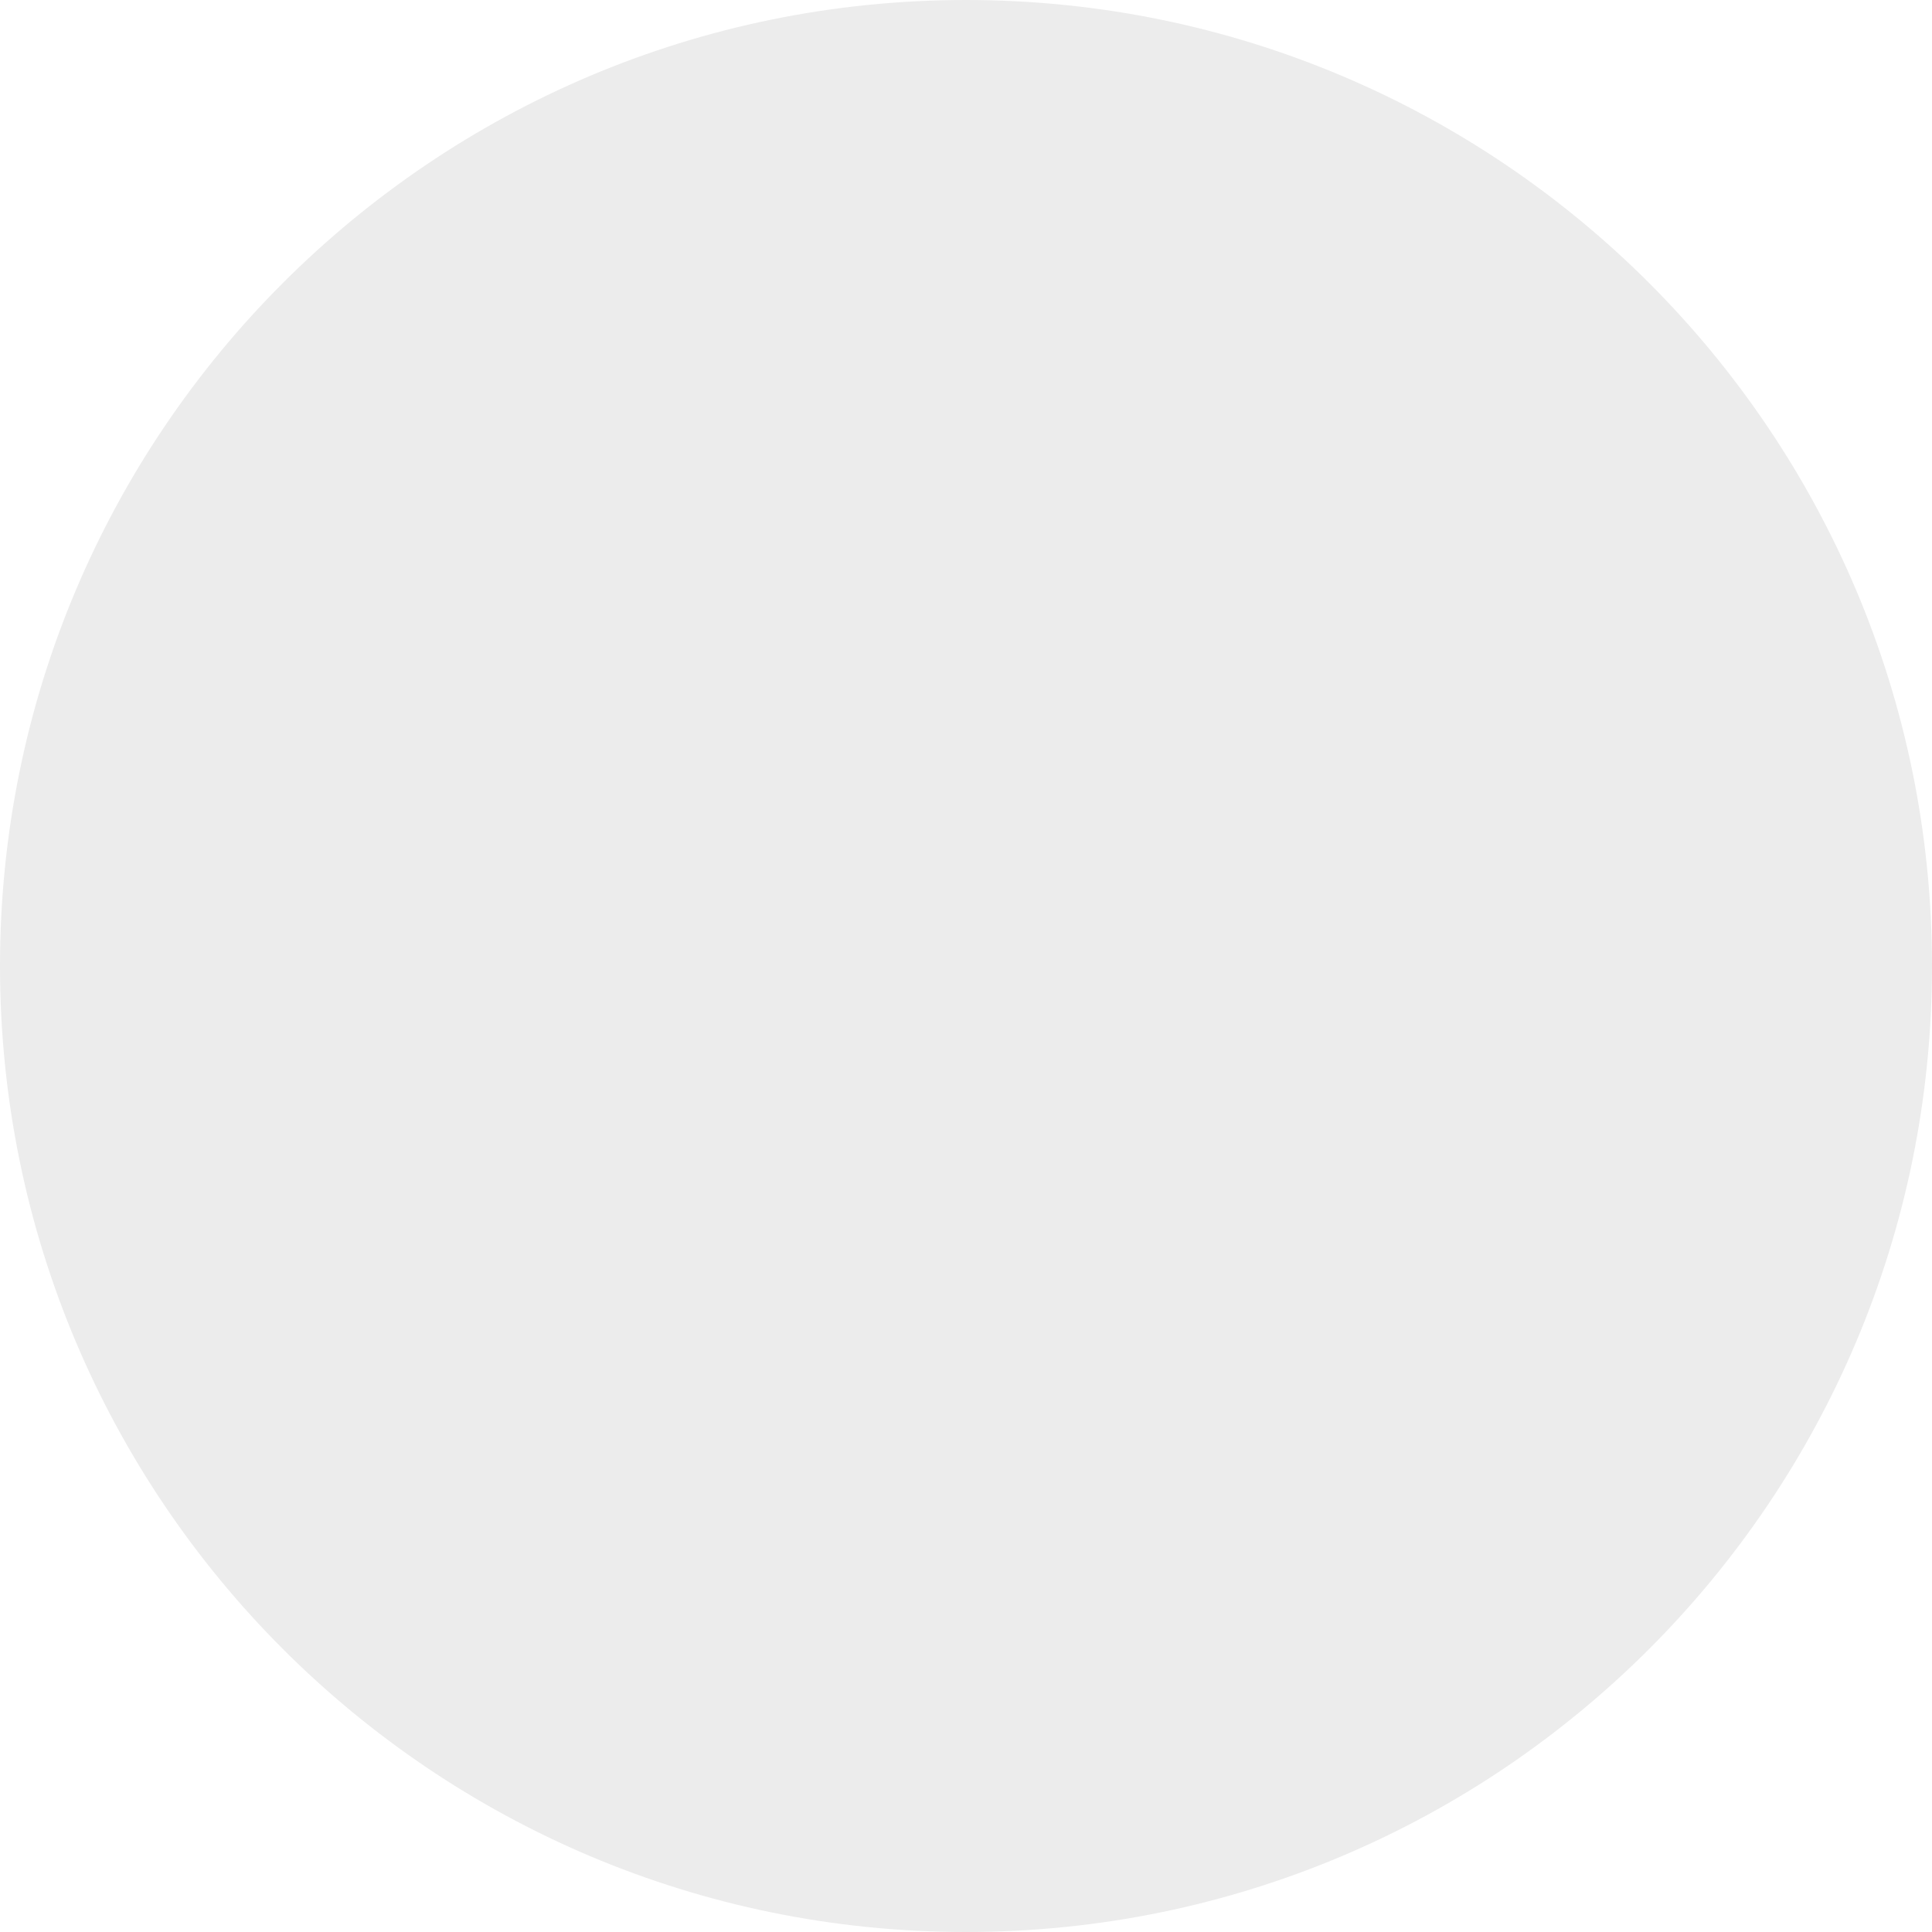
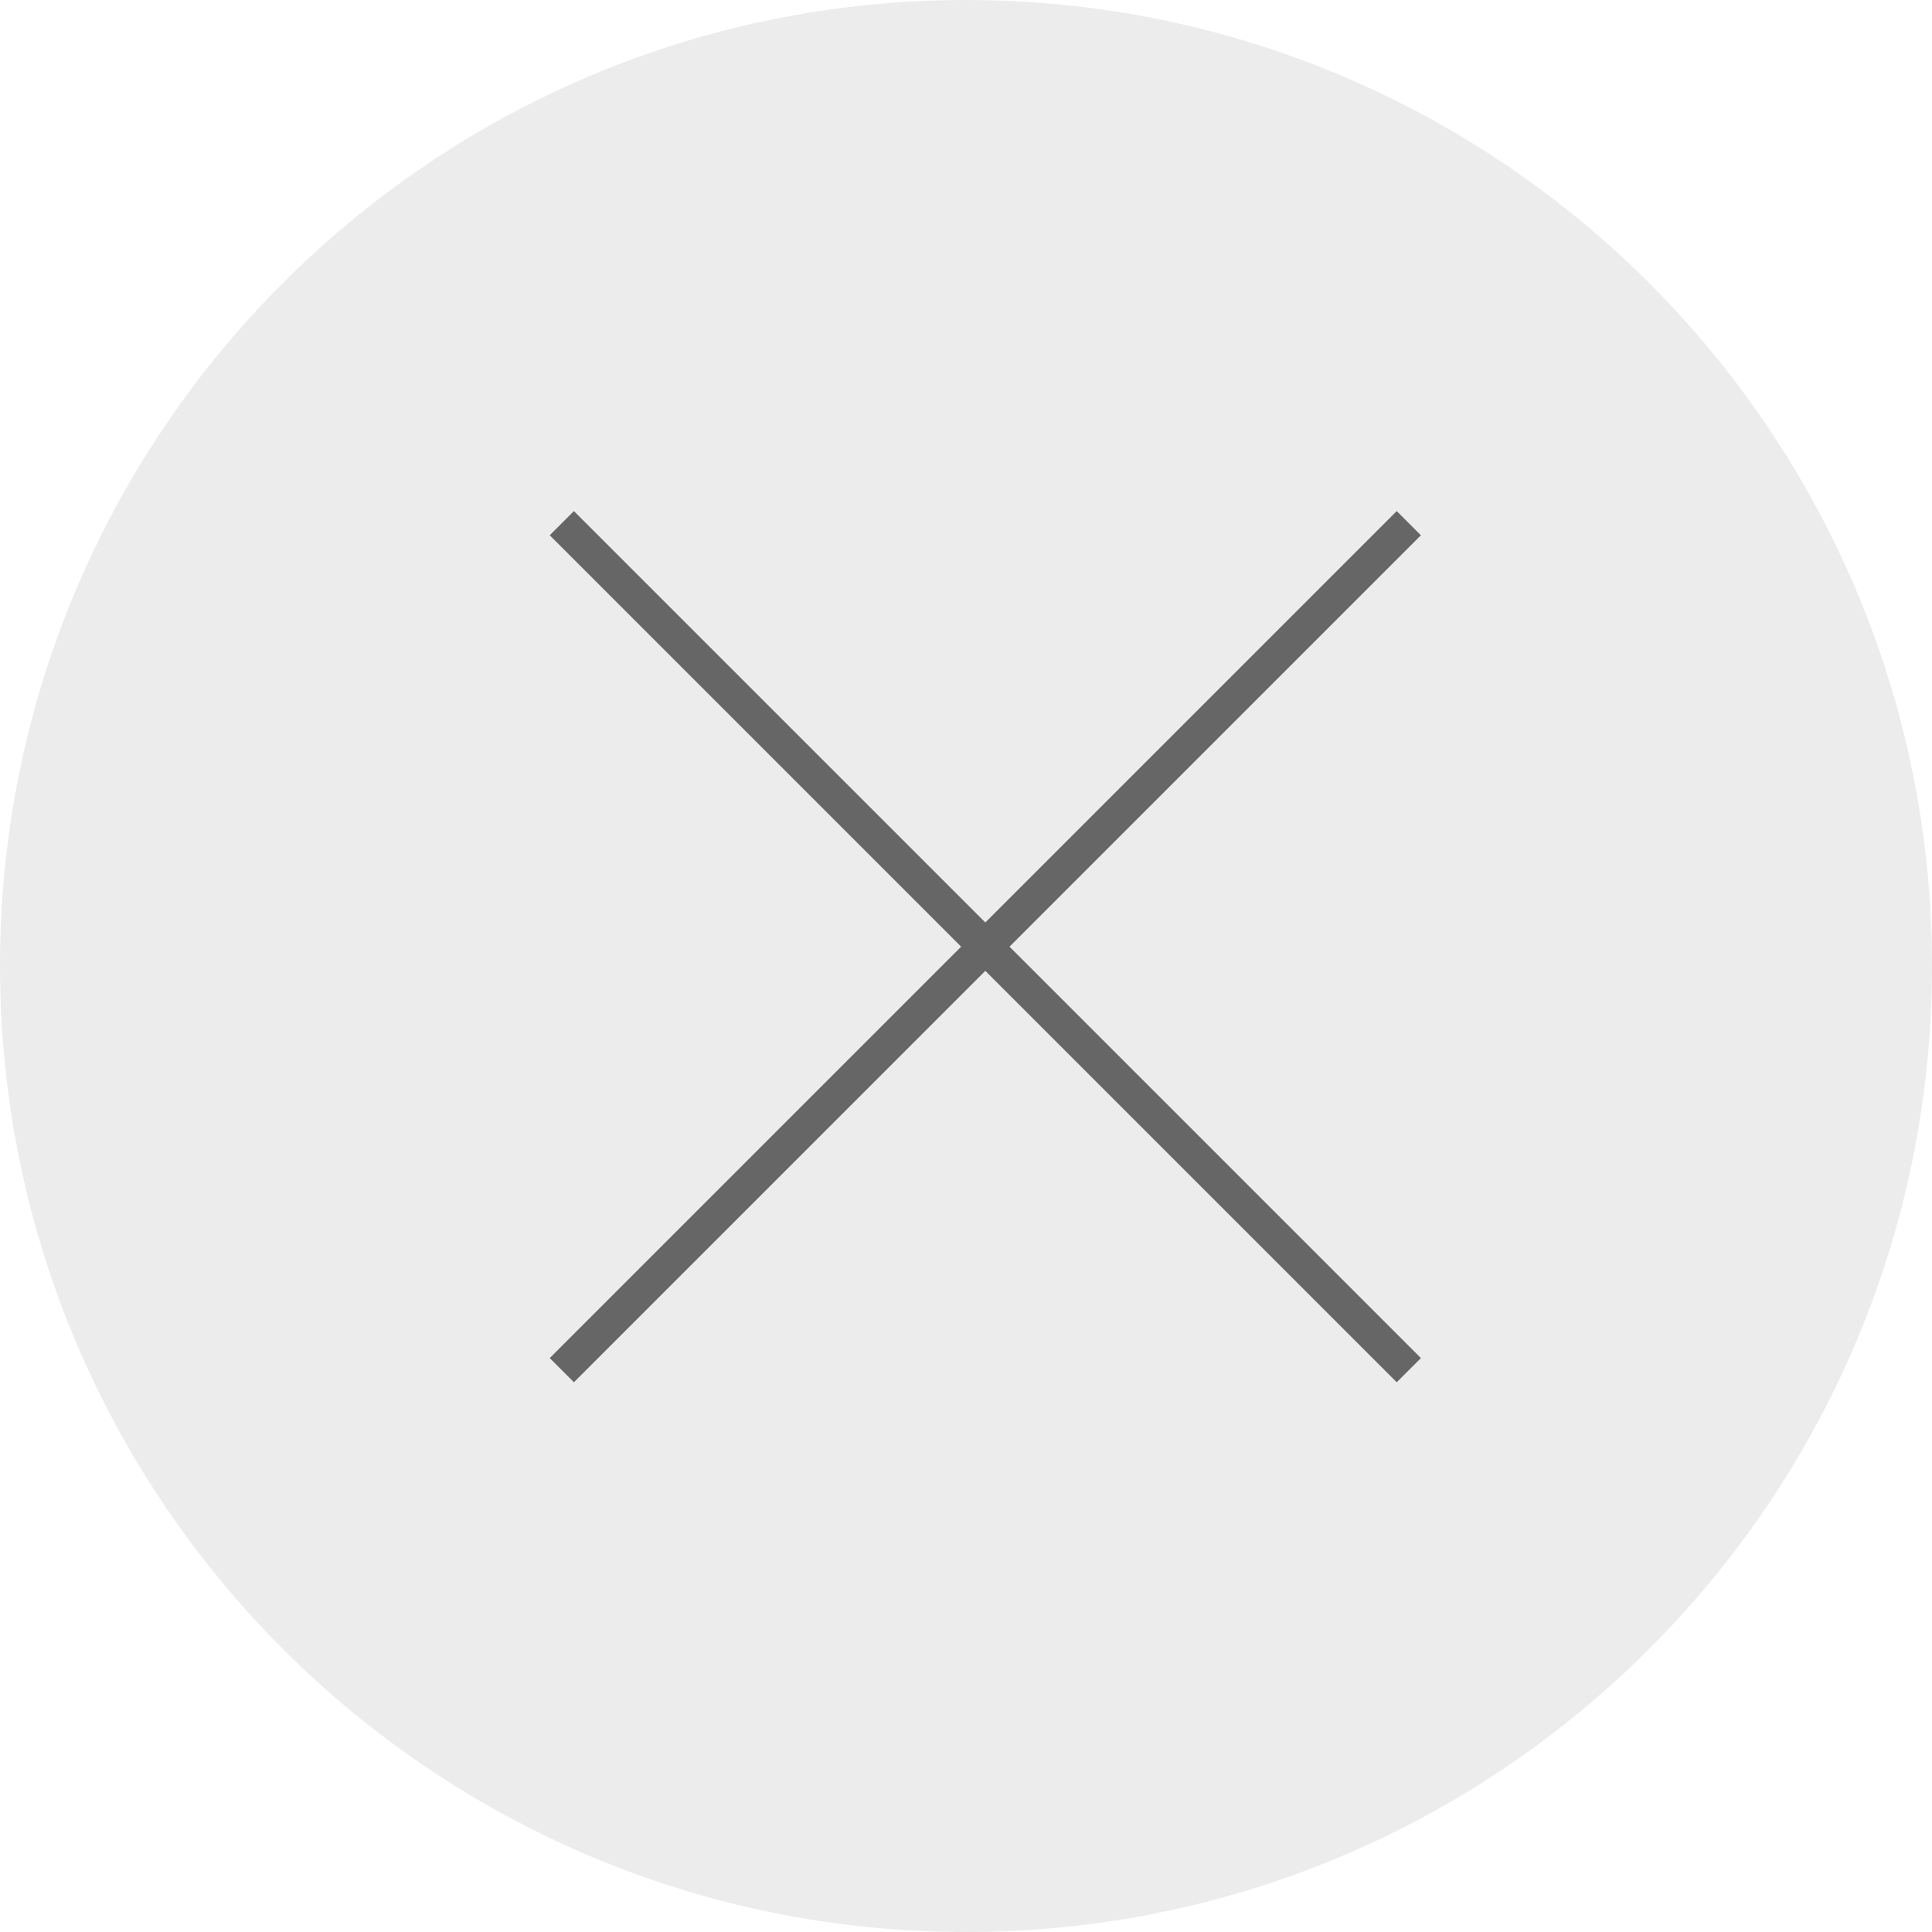
<svg xmlns="http://www.w3.org/2000/svg" width="50" height="50" viewBox="0 0 50 50" fill="none">
  <ellipse cx="25" cy="25" rx="25" ry="25" fill="#ECECEC" />
+   <path fill-rule="evenodd" clip-rule="evenodd" d="M25.5 23.874L36.147 13.227L36.773 13.853L26.126 24.5L31.741 30.115L36.773 35.147L36.147 35.773L25.5 25.126L14.853 35.773L14.227 35.147L24.874 24.5L14.227 13.853L14.853 13.227L25.5 23.874Z" fill="#666666" />
</svg>
